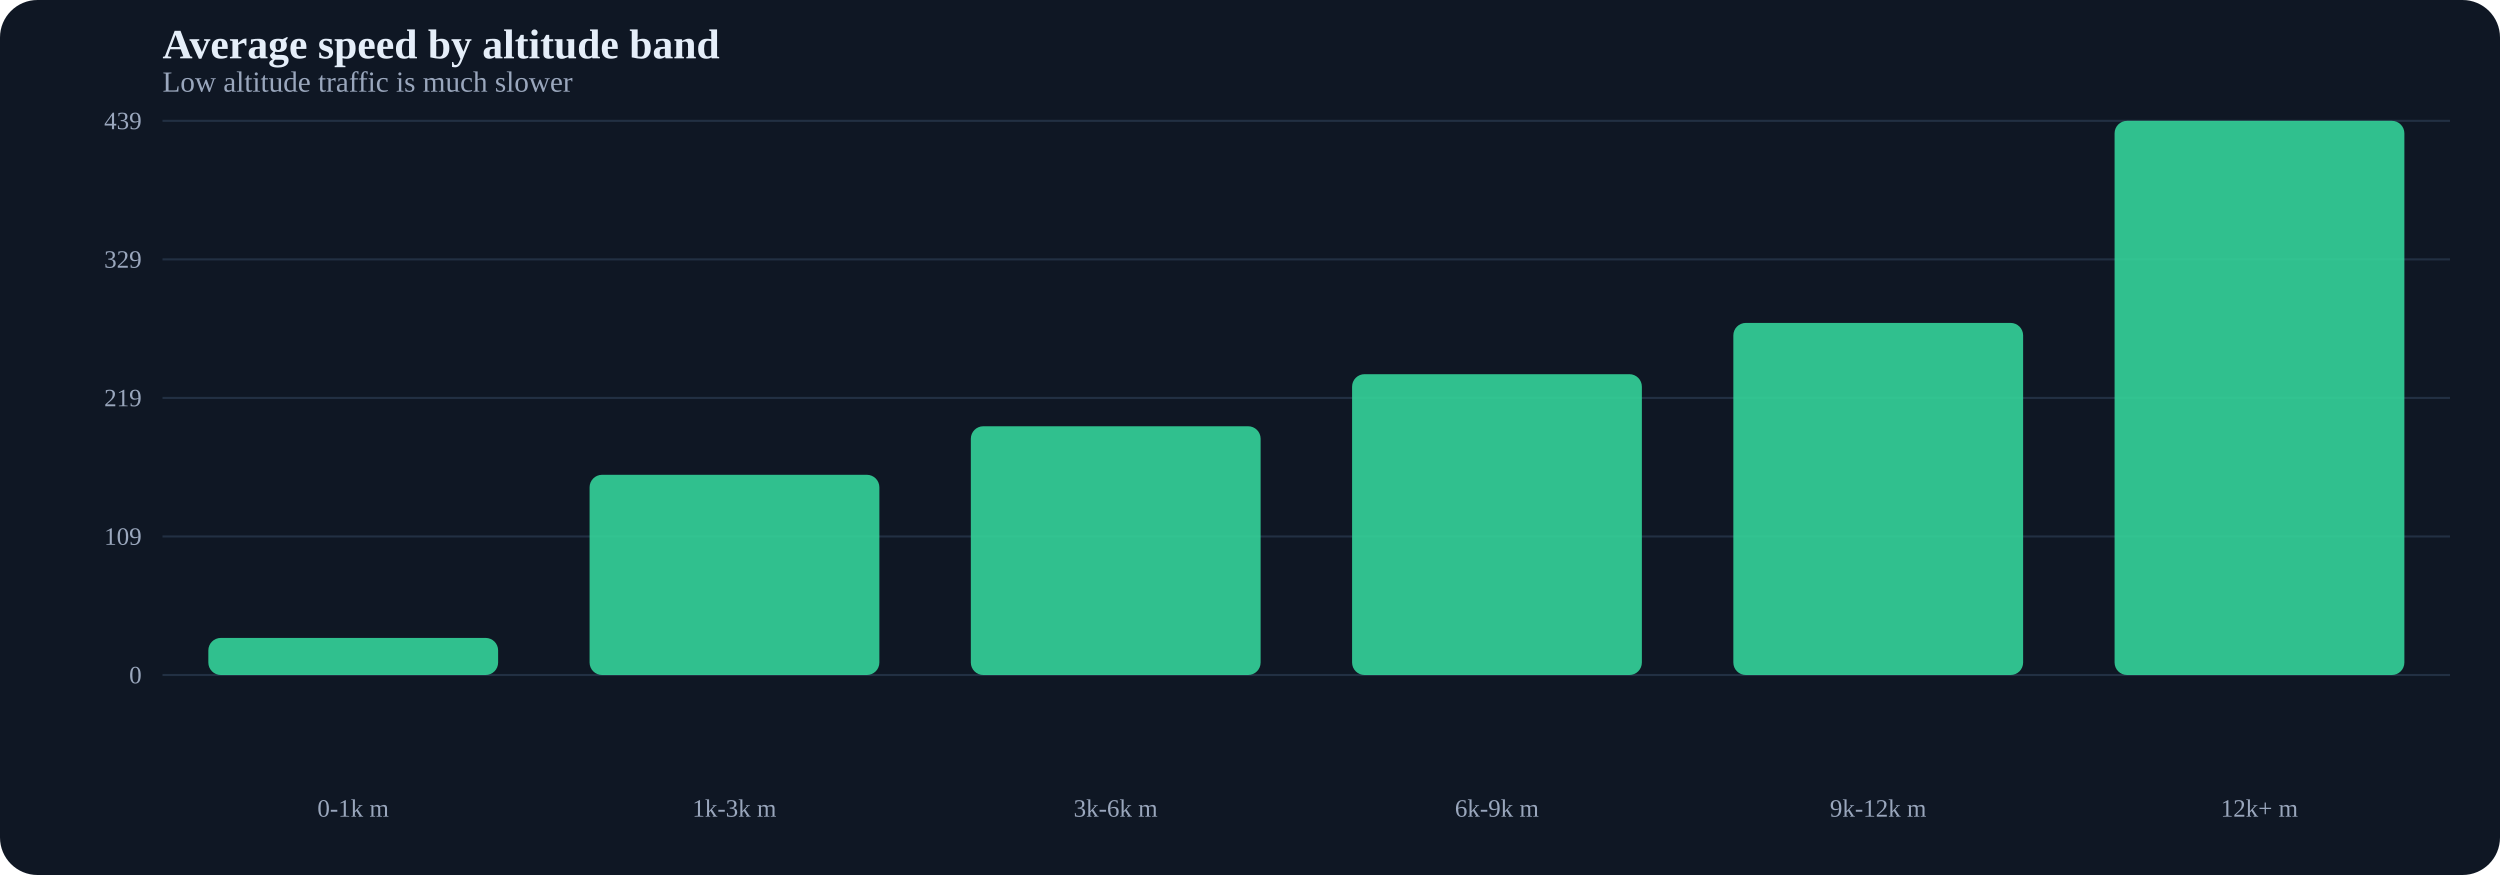
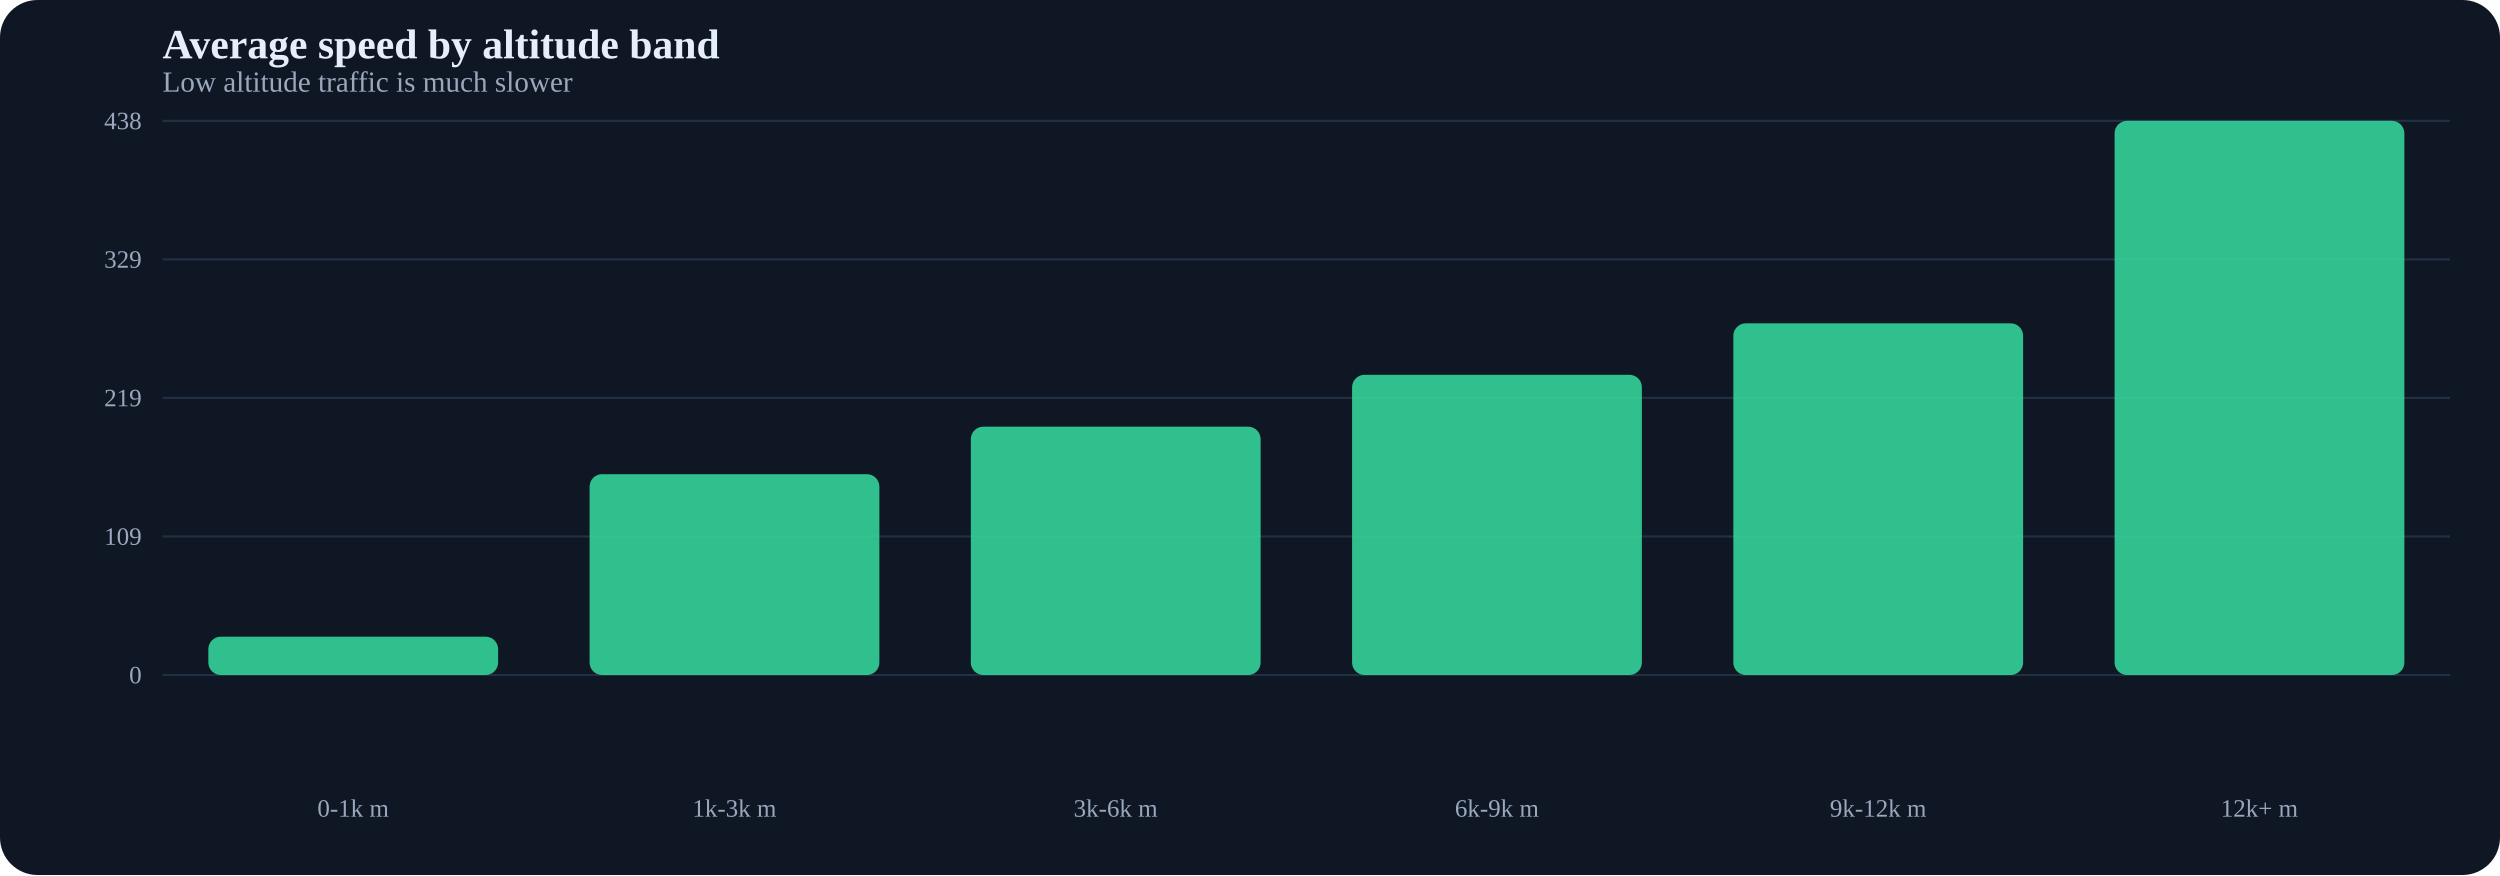
<svg xmlns="http://www.w3.org/2000/svg" width="1200" height="420" viewBox="0 0 1200 420">
  <rect width="100%" height="100%" fill="#0f1724" rx="18" />
  <text x="78" y="28" fill="#e5eef9" font-size="20" font-weight="700">Average speed by altitude band</text>
  <text x="78" y="44" fill="#9aa7bd" font-size="14">Low altitude traffic is much slower</text>
  <line x1="78" y1="324.0" x2="1176" y2="324.0" stroke="#223043" stroke-width="1" />
  <text x="68" y="328.0" text-anchor="end" fill="#9aa7bd" font-size="12">0</text>
  <line x1="78" y1="257.5" x2="1176" y2="257.5" stroke="#223043" stroke-width="1" />
  <text x="68" y="261.5" text-anchor="end" fill="#9aa7bd" font-size="12">109</text>
  <line x1="78" y1="191.0" x2="1176" y2="191.0" stroke="#223043" stroke-width="1" />
  <text x="68" y="195.0" text-anchor="end" fill="#9aa7bd" font-size="12">219</text>
  <line x1="78" y1="124.5" x2="1176" y2="124.5" stroke="#223043" stroke-width="1" />
  <text x="68" y="128.5" text-anchor="end" fill="#9aa7bd" font-size="12">329</text>
  <line x1="78" y1="58.0" x2="1176" y2="58.0" stroke="#223043" stroke-width="1" />
-   <text x="68" y="62.0" text-anchor="end" fill="#9aa7bd" font-size="12">439</text>
-   <rect x="100.0" y="306.2" width="139.1" height="17.8" rx="6" fill="#34d399" opacity="0.9" />
-   <rect x="283.0" y="227.9" width="139.1" height="96.1" rx="6" fill="#34d399" opacity="0.9" />
-   <rect x="466.0" y="204.6" width="139.1" height="119.4" rx="6" fill="#34d399" opacity="0.9" />
-   <rect x="649.0" y="179.6" width="139.1" height="144.4" rx="6" fill="#34d399" opacity="0.9" />
-   <rect x="832.0" y="155.0" width="139.1" height="169.0" rx="6" fill="#34d399" opacity="0.9" />
+   <text x="68" y="62.0" text-anchor="end" fill="#9aa7bd" font-size="12">438</text>
+   <rect x="100.0" y="305.6" width="139.1" height="18.4" rx="6" fill="#34d399" opacity="0.9" />
+   <rect x="283.0" y="227.6" width="139.1" height="96.4" rx="6" fill="#34d399" opacity="0.9" />
+   <rect x="466.0" y="204.8" width="139.1" height="119.2" rx="6" fill="#34d399" opacity="0.9" />
+   <rect x="649.0" y="179.9" width="139.1" height="144.1" rx="6" fill="#34d399" opacity="0.9" />
+   <rect x="832.0" y="155.2" width="139.1" height="168.8" rx="6" fill="#34d399" opacity="0.9" />
  <rect x="1015.0" y="58.0" width="139.1" height="266.0" rx="6" fill="#34d399" opacity="0.9" />
  <text x="169.5" y="392" text-anchor="middle" fill="#9aa7bd" font-size="12">0-1k m</text>
  <text x="352.5" y="392" text-anchor="middle" fill="#9aa7bd" font-size="12">1k-3k m</text>
  <text x="535.5" y="392" text-anchor="middle" fill="#9aa7bd" font-size="12">3k-6k m</text>
  <text x="718.5" y="392" text-anchor="middle" fill="#9aa7bd" font-size="12">6k-9k m</text>
  <text x="901.5" y="392" text-anchor="middle" fill="#9aa7bd" font-size="12">9k-12k m</text>
  <text x="1084.5" y="392" text-anchor="middle" fill="#9aa7bd" font-size="12">12k+ m</text>
</svg>
